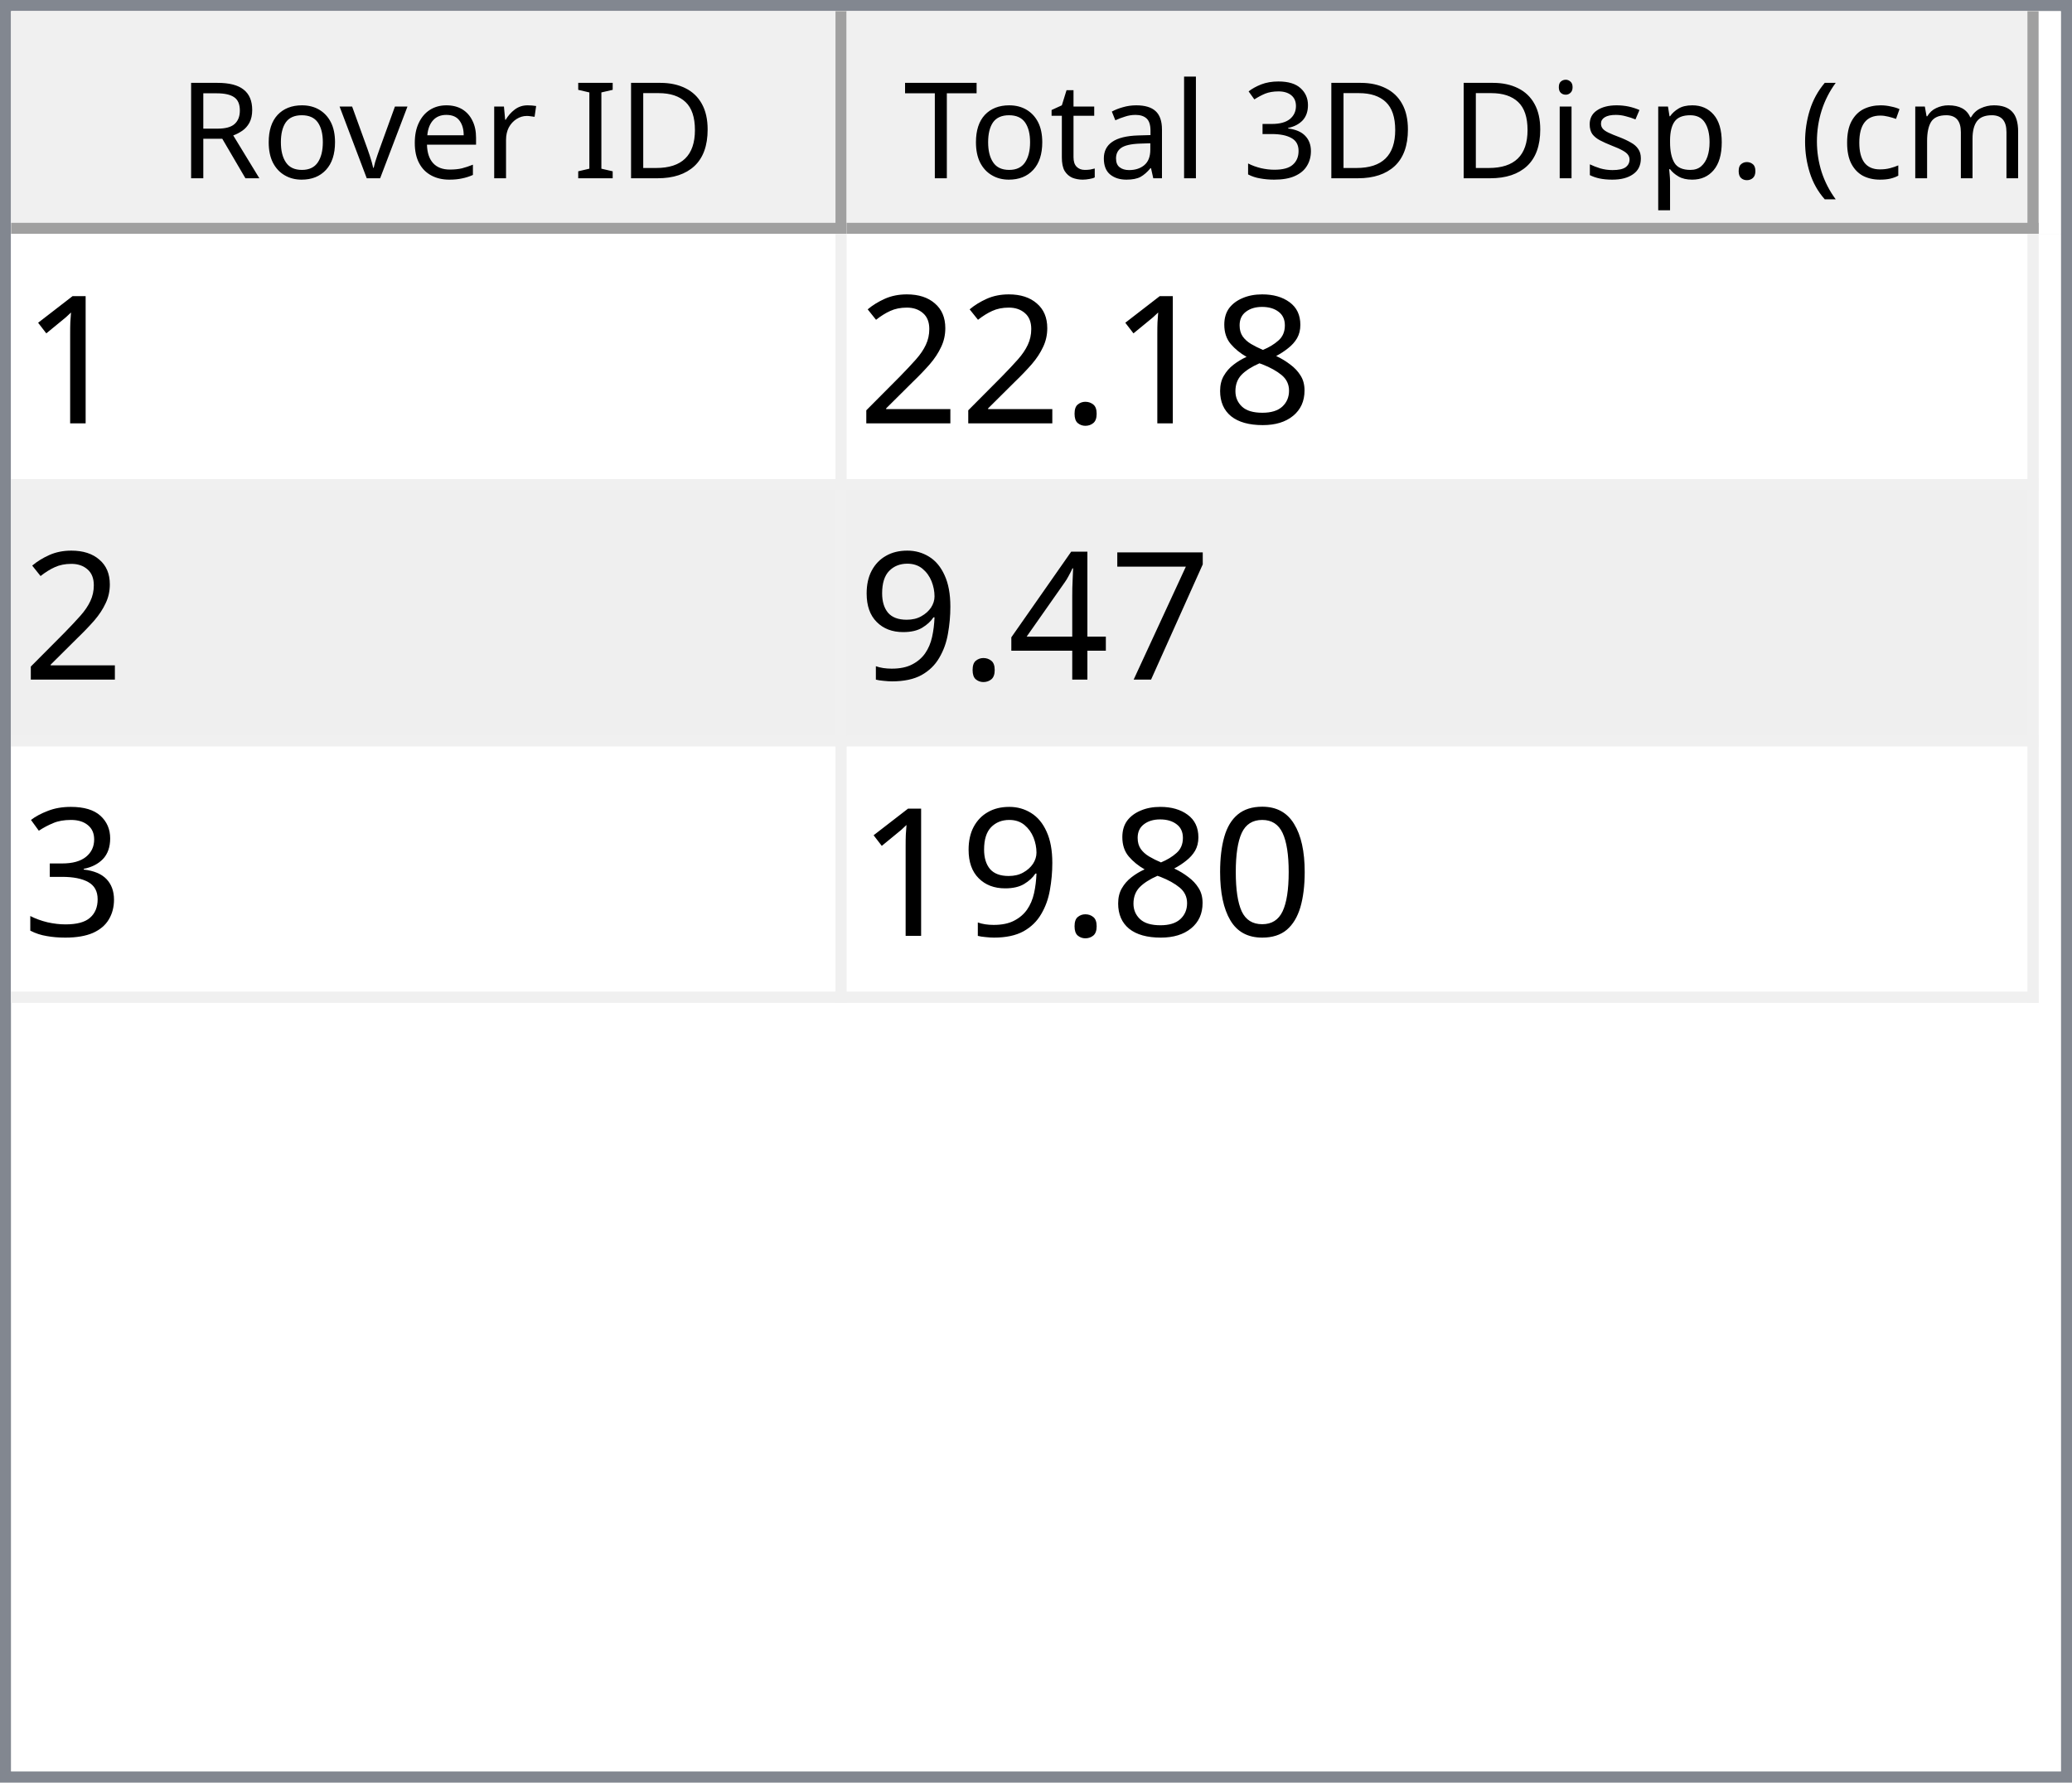
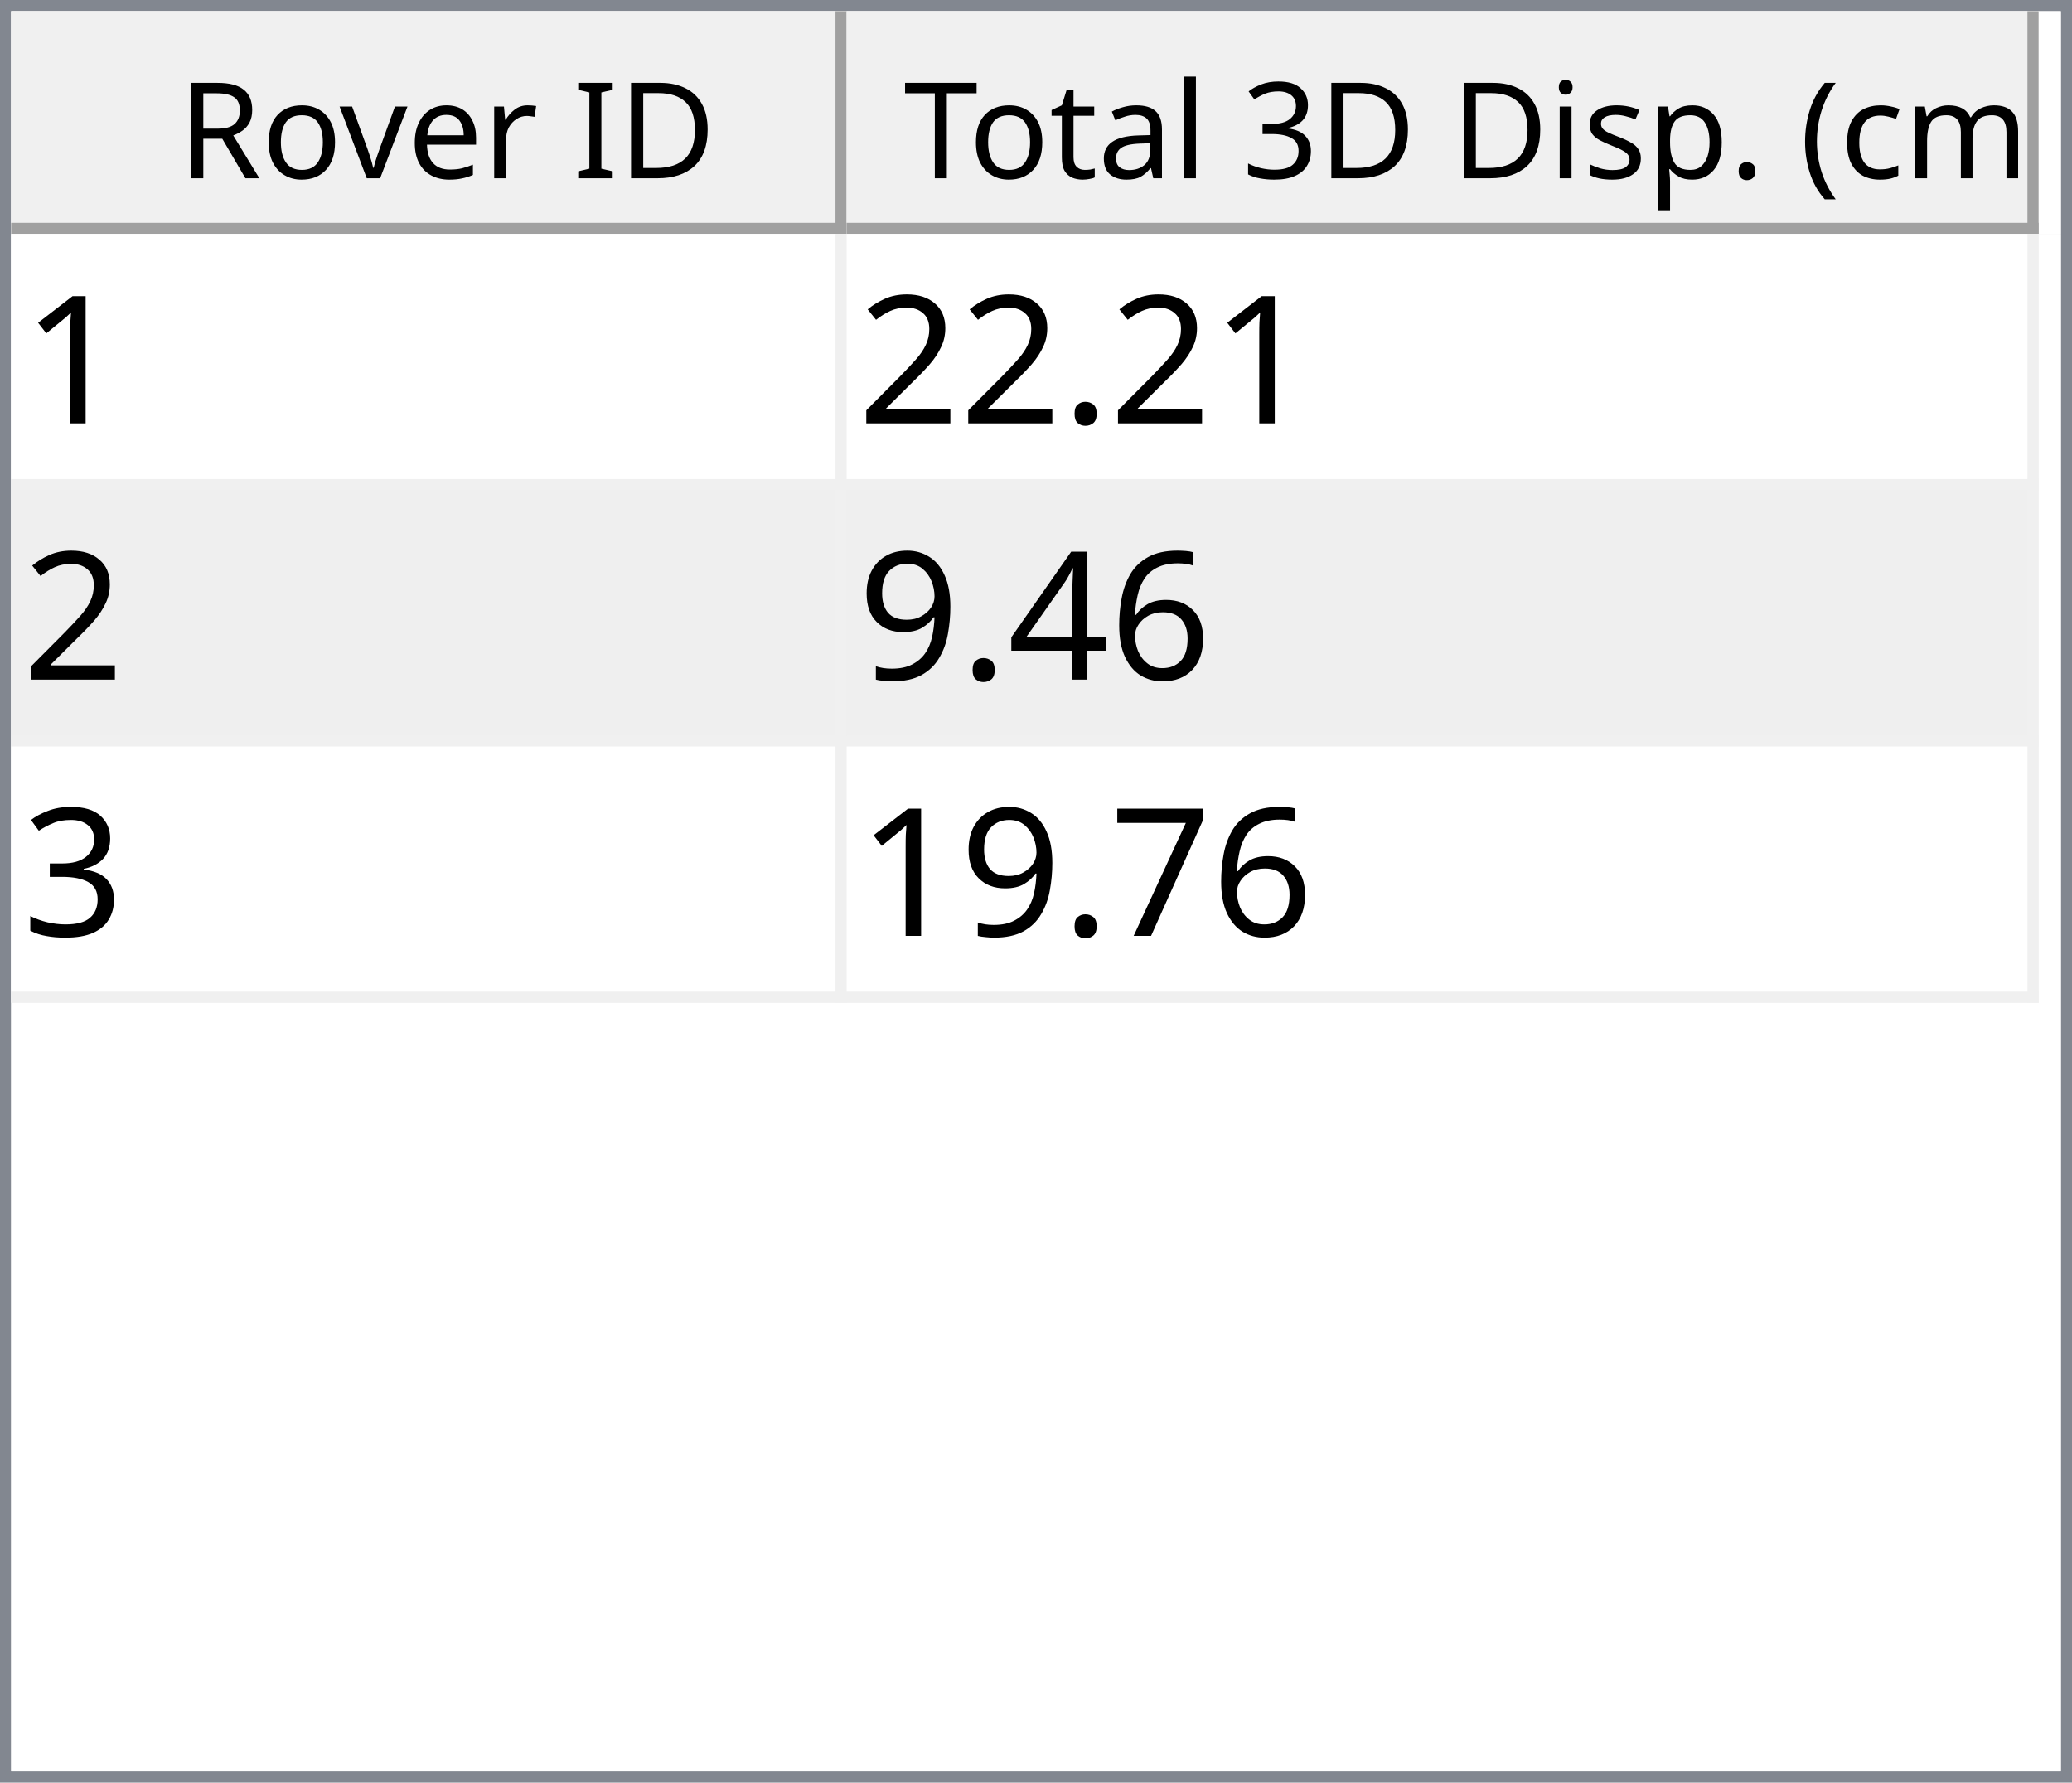
<svg xmlns="http://www.w3.org/2000/svg" style="fill-opacity:1; color-rendering:auto; color-interpolation:auto; text-rendering:auto; stroke:black; stroke-linecap:square; stroke-miterlimit:10; shape-rendering:auto; stroke-opacity:1; fill:black; stroke-dasharray:none; font-weight:normal; stroke-width:1; font-family:'Dialog'; font-style:normal; stroke-linejoin:miter; font-size:12px; stroke-dashoffset:0; image-rendering:auto;" width="186" height="160">
  <defs id="genericDefs" />
  <g>
    <defs id="defs1">
      <clipPath clipPathUnits="userSpaceOnUse" id="clipPath1">
        <path d="M0 0 L186 0 L186 160 L0 160 L0 0 Z" />
      </clipPath>
      <clipPath clipPathUnits="userSpaceOnUse" id="clipPath2">
        <path d="M0 0 L0 160 L186 160 L186 0 Z" />
      </clipPath>
      <clipPath clipPathUnits="userSpaceOnUse" id="clipPath3">
        <path d="M0 0 L0 20 L184 20 L184 0 Z" />
      </clipPath>
      <clipPath clipPathUnits="userSpaceOnUse" id="clipPath4">
        <path d="M0 0 L0 20 L75 20 L75 0 Z" />
      </clipPath>
      <clipPath clipPathUnits="userSpaceOnUse" id="clipPath5">
        <path d="M1 1 L1 19 L74 19 L74 1 Z" />
      </clipPath>
      <clipPath clipPathUnits="userSpaceOnUse" id="clipPath6">
        <path d="M0 0 L0 18 L73 18 L73 0 Z" />
      </clipPath>
      <clipPath clipPathUnits="userSpaceOnUse" id="clipPath7">
        <path d="M-0.5 -0.5 L-0.5 19.5 L74.5 19.5 L74.5 -0.5 Z" />
      </clipPath>
      <clipPath clipPathUnits="userSpaceOnUse" id="clipPath8">
        <path d="M0 0 L0 20 L107 20 L107 0 Z" />
      </clipPath>
      <clipPath clipPathUnits="userSpaceOnUse" id="clipPath9">
        <path d="M1 1 L1 19 L106 19 L106 1 Z" />
      </clipPath>
      <clipPath clipPathUnits="userSpaceOnUse" id="clipPath10">
        <path d="M0 0 L0 18 L105 18 L105 0 Z" />
      </clipPath>
      <clipPath clipPathUnits="userSpaceOnUse" id="clipPath11">
        <path d="M-0.5 -0.5 L-0.5 19.5 L106.5 19.5 L106.5 -0.5 Z" />
      </clipPath>
      <clipPath clipPathUnits="userSpaceOnUse" id="clipPath12">
        <path d="M0 0 L0 138 L184 138 L184 0 Z" />
      </clipPath>
      <clipPath clipPathUnits="userSpaceOnUse" id="clipPath13">
        <path d="M0 0 L0 69 L182 69 L182 0 Z" />
      </clipPath>
      <clipPath clipPathUnits="userSpaceOnUse" id="clipPath14">
        <path d="M-0.5 -0.5 L-0.5 68.5 L181.5 68.5 L181.5 -0.5 Z" />
      </clipPath>
      <clipPath clipPathUnits="userSpaceOnUse" id="clipPath15">
        <path d="M0 0 L0 22 L74 22 L74 0 Z" />
      </clipPath>
      <clipPath clipPathUnits="userSpaceOnUse" id="clipPath16">
        <path d="M0 0 L0 22 L106 22 L106 0 Z" />
      </clipPath>
      <font horiz-adv-x="64.551" id="font1">
        <font-face ascent="107.91" descent="25.098" units-per-em="100" style="font-style:normal; font-family:Segoe UI; font-weight:normal;" />
        <missing-glyph horiz-adv-x="64.551" d="M8.109 0 L8.109 68.266 L56.453 68.266 L56.453 0 L8.109 0 ZM15.328 7.234 L49.219 7.234 L49.219 61.031 L15.328 61.031 L15.328 7.234 Z" />
        <glyph unicode="D" horiz-adv-x="70.117" d="M9.188 0 L9.188 70.016 L28.516 70.016 Q65.531 70.016 65.531 35.891 Q65.531 19.672 55.25 9.836 Q44.969 0 27.734 0 L9.188 0 ZM17.391 62.594 L17.391 7.422 L27.828 7.422 Q41.609 7.422 49.273 14.797 Q56.938 22.172 56.938 35.688 Q56.938 62.594 28.328 62.594 L17.391 62.594 Z" />
        <glyph unicode="I" horiz-adv-x="26.611" d="M17.391 0 L9.188 0 L9.188 70.016 L17.391 70.016 L17.391 0 Z" />
        <glyph unicode=" " horiz-adv-x="27.393" d="" />
        <glyph unicode="r" horiz-adv-x="34.766" d="M34.188 41.891 Q32.078 43.5 28.125 43.5 Q23 43.5 19.555 38.672 Q16.109 33.844 16.109 25.484 L16.109 0 L8.109 0 L8.109 50 L16.109 50 L16.109 39.703 L16.312 39.703 Q18.016 44.969 21.531 47.922 Q25.047 50.875 29.391 50.875 Q32.516 50.875 34.188 50.203 L34.188 41.891 Z" />
        <glyph unicode="e" horiz-adv-x="52.295" d="M48.297 23 L12.984 23 Q13.188 14.656 17.484 10.109 Q21.781 5.562 29.297 5.562 Q37.75 5.562 44.828 11.141 L44.828 3.609 Q38.234 -1.172 27.391 -1.172 Q16.797 -1.172 10.742 5.641 Q4.688 12.453 4.688 24.812 Q4.688 36.469 11.305 43.82 Q17.922 51.172 27.734 51.172 Q37.547 51.172 42.922 44.828 Q48.297 38.484 48.297 27.203 L48.297 23 ZM40.094 29.781 Q40.047 36.719 36.75 40.578 Q33.453 44.438 27.594 44.438 Q21.922 44.438 17.969 40.383 Q14.016 36.328 13.094 29.781 L40.094 29.781 Z" />
        <glyph unicode="v" horiz-adv-x="47.9" d="M47.406 50 L27.484 0 L19.625 0 L0.688 50 L9.469 50 L22.172 13.672 Q23.578 9.672 23.922 6.688 L24.125 6.688 Q24.609 10.453 25.688 13.484 L38.969 50 L47.406 50 Z" />
        <glyph unicode="o" horiz-adv-x="58.594" d="M29 -1.172 Q17.922 -1.172 11.305 5.836 Q4.688 12.844 4.688 24.422 Q4.688 37.016 11.57 44.094 Q18.453 51.172 30.172 51.172 Q41.359 51.172 47.633 44.289 Q53.906 37.406 53.906 25.203 Q53.906 13.234 47.141 6.031 Q40.375 -1.172 29 -1.172 ZM29.594 44.438 Q21.875 44.438 17.383 39.188 Q12.891 33.938 12.891 24.703 Q12.891 15.828 17.43 10.695 Q21.969 5.562 29.594 5.562 Q37.359 5.562 41.531 10.594 Q45.703 15.625 45.703 24.906 Q45.703 34.281 41.531 39.359 Q37.359 44.438 29.594 44.438 Z" />
        <glyph unicode="R" horiz-adv-x="59.814" d="M59.375 0 L49.609 0 L37.891 19.625 Q36.281 22.359 34.766 24.289 Q33.25 26.219 31.664 27.438 Q30.078 28.656 28.25 29.219 Q26.422 29.781 24.125 29.781 L17.391 29.781 L17.391 0 L9.188 0 L9.188 70.016 L30.078 70.016 Q34.672 70.016 38.555 68.867 Q42.438 67.719 45.289 65.375 Q48.141 63.031 49.758 59.547 Q51.375 56.062 51.375 51.375 Q51.375 47.703 50.273 44.656 Q49.172 41.609 47.148 39.211 Q45.125 36.812 42.266 35.133 Q39.406 33.453 35.844 32.516 L35.844 32.328 Q37.594 31.547 38.891 30.547 Q40.188 29.547 41.359 28.18 Q42.531 26.812 43.68 25.078 Q44.828 23.344 46.234 21.047 L59.375 0 ZM17.391 62.594 L17.391 37.203 L28.516 37.203 Q31.594 37.203 34.203 38.133 Q36.812 39.062 38.719 40.797 Q40.625 42.531 41.703 45.047 Q42.781 47.562 42.781 50.688 Q42.781 56.297 39.141 59.445 Q35.5 62.594 28.609 62.594 L17.391 62.594 Z" />
        <glyph unicode=")" horiz-adv-x="30.176" d="M8.297 -15.922 L1.172 -15.922 Q16.406 2.344 16.406 26.812 Q16.406 51.469 1.078 70.016 L8.297 70.016 Q23.531 52.156 23.531 26.703 Q23.531 1.375 8.297 -15.922 Z" />
        <glyph unicode="m" horiz-adv-x="86.133" d="M79.109 0 L71.094 0 L71.094 28.719 Q71.094 37.016 68.531 40.727 Q65.969 44.438 59.906 44.438 Q54.781 44.438 51.195 39.75 Q47.609 35.062 47.609 28.516 L47.609 0 L39.594 0 L39.594 29.688 Q39.594 44.438 28.219 44.438 Q22.953 44.438 19.531 40.016 Q16.109 35.594 16.109 28.516 L16.109 0 L8.109 0 L8.109 50 L16.109 50 L16.109 42.094 L16.312 42.094 Q21.625 51.172 31.844 51.172 Q36.969 51.172 40.773 48.312 Q44.578 45.453 46 40.828 Q51.562 51.172 62.594 51.172 Q79.109 51.172 79.109 30.812 L79.109 0 Z" />
        <glyph unicode="c" horiz-adv-x="46.191" d="M42.188 2.297 Q36.422 -1.172 28.516 -1.172 Q17.828 -1.172 11.258 5.789 Q4.688 12.75 4.688 23.828 Q4.688 36.188 11.766 43.68 Q18.844 51.172 30.672 51.172 Q37.25 51.172 42.281 48.734 L42.281 40.531 Q36.719 44.438 30.375 44.438 Q22.703 44.438 17.797 38.945 Q12.891 33.453 12.891 24.516 Q12.891 15.719 17.508 10.641 Q22.125 5.562 29.891 5.562 Q36.422 5.562 42.188 9.906 L42.188 2.297 Z" />
        <glyph unicode="(" horiz-adv-x="30.176" d="M29.109 -15.922 L21.969 -15.922 Q6.844 1.375 6.844 26.703 Q6.844 52.156 21.969 70.016 L29.203 70.016 Q13.875 51.469 13.875 26.812 Q13.875 2.344 29.109 -15.922 Z" />
        <glyph unicode="." horiz-adv-x="21.68" d="M10.891 -1.078 Q8.641 -1.078 7.055 0.539 Q5.469 2.156 5.469 4.391 Q5.469 6.641 7.055 8.273 Q8.641 9.906 10.891 9.906 Q13.188 9.906 14.797 8.273 Q16.406 6.641 16.406 4.391 Q16.406 2.156 14.797 0.539 Q13.188 -1.078 10.891 -1.078 Z" />
        <glyph unicode="p" horiz-adv-x="58.789" d="M16.312 7.234 L16.109 7.234 L16.109 -23 L8.109 -23 L8.109 50 L16.109 50 L16.109 41.219 L16.312 41.219 Q22.219 51.172 33.594 51.172 Q43.266 51.172 48.688 44.461 Q54.109 37.75 54.109 26.469 Q54.109 13.922 48 6.375 Q41.891 -1.172 31.297 -1.172 Q21.578 -1.172 16.312 7.234 ZM16.109 27.391 L16.109 20.406 Q16.109 14.203 20.141 9.883 Q24.172 5.562 30.375 5.562 Q37.641 5.562 41.773 11.133 Q45.906 16.703 45.906 26.609 Q45.906 34.969 42.047 39.703 Q38.188 44.438 31.594 44.438 Q24.609 44.438 20.359 39.578 Q16.109 34.719 16.109 27.391 Z" />
        <glyph unicode="s" horiz-adv-x="42.432" d="M5.078 1.812 L5.078 10.406 Q11.625 5.562 19.484 5.562 Q30.031 5.562 30.031 12.594 Q30.031 14.594 29.125 15.992 Q28.219 17.391 26.68 18.461 Q25.141 19.531 23.07 20.383 Q21 21.234 18.609 22.172 Q15.281 23.484 12.766 24.828 Q10.25 26.172 8.57 27.859 Q6.891 29.547 6.031 31.695 Q5.172 33.844 5.172 36.719 Q5.172 40.234 6.789 42.945 Q8.406 45.656 11.086 47.484 Q13.766 49.312 17.211 50.242 Q20.656 51.172 24.312 51.172 Q30.812 51.172 35.938 48.922 L35.938 40.828 Q30.422 44.438 23.25 44.438 Q21 44.438 19.195 43.922 Q17.391 43.406 16.094 42.477 Q14.797 41.547 14.086 40.258 Q13.375 38.969 13.375 37.406 Q13.375 35.453 14.086 34.133 Q14.797 32.812 16.164 31.789 Q17.531 30.766 19.484 29.938 Q21.438 29.109 23.922 28.125 Q27.25 26.859 29.883 25.516 Q32.516 24.172 34.375 22.484 Q36.234 20.797 37.234 18.602 Q38.234 16.406 38.234 13.375 Q38.234 9.672 36.602 6.938 Q34.969 4.203 32.234 2.398 Q29.5 0.594 25.93 -0.289 Q22.359 -1.172 18.453 -1.172 Q10.75 -1.172 5.078 1.812 Z" />
        <glyph unicode="i" horiz-adv-x="24.219" d="M12.203 62.703 Q10.062 62.703 8.547 64.164 Q7.031 65.625 7.031 67.875 Q7.031 70.125 8.547 71.609 Q10.062 73.094 12.203 73.094 Q14.406 73.094 15.945 71.609 Q17.484 70.125 17.484 67.875 Q17.484 65.719 15.945 64.211 Q14.406 62.703 12.203 62.703 ZM16.109 0 L8.109 0 L8.109 50 L16.109 50 L16.109 0 Z" />
        <glyph unicode="3" horiz-adv-x="53.906" d="M46.531 19.828 Q46.531 15.094 44.75 11.211 Q42.969 7.328 39.719 4.57 Q36.469 1.812 31.93 0.297 Q27.391 -1.219 21.922 -1.219 Q11.922 -1.219 6 2.594 L6 11.188 Q13.094 5.609 22.219 5.609 Q25.875 5.609 28.828 6.539 Q31.781 7.469 33.906 9.227 Q36.031 10.984 37.18 13.477 Q38.328 15.969 38.328 19.094 Q38.328 32.812 18.797 32.812 L12.984 32.812 L12.984 39.594 L18.5 39.594 Q35.797 39.594 35.797 52.484 Q35.797 64.406 22.609 64.406 Q15.188 64.406 8.688 59.422 L8.688 67.188 Q15.375 71.188 24.609 71.188 Q29 71.188 32.57 69.969 Q36.141 68.75 38.68 66.555 Q41.219 64.359 42.609 61.281 Q44 58.203 44 54.5 Q44 40.672 30.031 36.719 L30.031 36.531 Q33.594 36.141 36.625 34.797 Q39.656 33.453 41.852 31.305 Q44.047 29.156 45.289 26.25 Q46.531 23.344 46.531 19.828 Z" />
        <glyph unicode="l" horiz-adv-x="24.219" d="M16.109 0 L8.109 0 L8.109 74.031 L16.109 74.031 L16.109 0 Z" />
        <glyph unicode="a" horiz-adv-x="50.879" d="M43.891 0 L35.891 0 L35.891 7.812 L35.688 7.812 Q30.469 -1.172 20.312 -1.172 Q12.844 -1.172 8.617 2.781 Q4.391 6.734 4.391 13.281 Q4.391 27.297 20.906 29.594 L35.891 31.688 Q35.891 44.438 25.594 44.438 Q16.547 44.438 9.281 38.281 L9.281 46.484 Q16.656 51.172 26.266 51.172 Q43.891 51.172 43.891 32.516 L43.891 0 ZM35.891 25.297 L23.828 23.641 Q18.266 22.859 15.43 20.875 Q12.594 18.891 12.594 13.875 Q12.594 10.203 15.211 7.883 Q17.828 5.562 22.172 5.562 Q28.125 5.562 32.008 9.742 Q35.891 13.922 35.891 20.312 L35.891 25.297 Z" />
        <glyph unicode="t" horiz-adv-x="33.887" d="M31.297 0.484 Q28.469 -1.078 23.828 -1.078 Q10.688 -1.078 10.688 13.578 L10.688 43.172 L2.094 43.172 L2.094 50 L10.688 50 L10.688 62.203 L18.703 64.797 L18.703 50 L31.297 50 L31.297 43.172 L18.703 43.172 L18.703 14.984 Q18.703 9.969 20.414 7.82 Q22.125 5.672 26.078 5.672 Q29.109 5.672 31.297 7.328 L31.297 0.484 Z" />
        <glyph unicode="T" horiz-adv-x="52.393" d="M50.594 62.594 L30.375 62.594 L30.375 0 L22.172 0 L22.172 62.594 L2 62.594 L2 70.016 L50.594 70.016 L50.594 62.594 Z" />
      </font>
      <font horiz-adv-x="75.0" id="font2">
        <font-face ascent="100.537" descent="21.973" units-per-em="100" style="font-style:normal; font-family:sans-serif; font-weight:normal;" />
        <missing-glyph horiz-adv-x="75.0" d="M12.5 0 L12.5 62.5 L62.5 62.5 L62.5 0 L12.5 0 ZM14.062 1.562 L60.938 1.562 L60.938 60.938 L14.062 60.938 L14.062 1.562 Z" />
        <glyph unicode="1" horiz-adv-x="55.615" d="M37.25 0 L28.469 0 L28.469 56 Q25.297 52.984 20.141 49.953 Q14.984 46.922 10.891 45.406 L10.891 53.906 Q18.266 57.375 23.781 62.305 Q29.297 67.234 31.594 71.875 L37.25 71.875 L37.25 0 Z" />
-         <glyph unicode="8" horiz-adv-x="55.615" d="M17.672 38.812 Q12.203 40.828 9.57 44.539 Q6.938 48.25 6.938 53.422 Q6.938 61.234 12.555 66.555 Q18.172 71.875 27.484 71.875 Q36.859 71.875 42.578 66.43 Q48.297 60.984 48.297 53.172 Q48.297 48.188 45.68 44.508 Q43.062 40.828 37.75 38.812 Q44.344 36.672 47.781 31.883 Q51.219 27.094 51.219 20.453 Q51.219 11.281 44.727 5.031 Q38.234 -1.219 27.641 -1.219 Q17.047 -1.219 10.547 5.055 Q4.047 11.328 4.047 20.703 Q4.047 27.688 7.594 32.398 Q11.141 37.109 17.672 38.812 ZM15.922 53.719 Q15.922 48.641 19.195 45.414 Q22.469 42.188 27.688 42.188 Q32.766 42.188 36.016 45.383 Q39.266 48.578 39.266 53.219 Q39.266 58.062 35.914 61.359 Q32.562 64.656 27.594 64.656 Q22.562 64.656 19.242 61.43 Q15.922 58.203 15.922 53.719 ZM13.094 20.656 Q13.094 16.891 14.875 13.375 Q16.656 9.859 20.172 7.93 Q23.688 6 27.734 6 Q34.031 6 38.133 10.055 Q42.234 14.109 42.234 20.359 Q42.234 26.703 38.016 30.859 Q33.797 35.016 27.438 35.016 Q21.234 35.016 17.164 30.914 Q13.094 26.812 13.094 20.656 Z" />
        <glyph unicode="." horiz-adv-x="27.783" d="M9.078 0 L9.078 10.016 L19.094 10.016 L19.094 0 L9.078 0 Z" />
        <glyph unicode="2" horiz-adv-x="55.615" d="M50.344 8.453 L50.344 0 L3.031 0 Q2.938 3.172 4.047 6.109 Q5.859 10.938 9.836 15.625 Q13.812 20.312 21.344 26.469 Q33.016 36.031 37.117 41.625 Q41.219 47.219 41.219 52.203 Q41.219 57.422 37.477 61.008 Q33.734 64.594 27.734 64.594 Q21.391 64.594 17.578 60.789 Q13.766 56.984 13.719 50.25 L4.688 51.172 Q5.609 61.281 11.664 66.578 Q17.719 71.875 27.938 71.875 Q38.234 71.875 44.242 66.164 Q50.25 60.453 50.25 52 Q50.25 47.703 48.492 43.555 Q46.734 39.406 42.656 34.812 Q38.578 30.219 29.109 22.219 Q21.188 15.578 18.945 13.211 Q16.703 10.844 15.234 8.453 L50.344 8.453 Z" />
-         <glyph unicode="7" horiz-adv-x="55.615" d="M4.734 62.203 L4.734 70.656 L51.078 70.656 L51.078 63.812 Q44.234 56.547 37.523 44.484 Q30.812 32.422 27.156 19.672 Q24.516 10.688 23.781 0 L14.75 0 Q14.891 8.453 18.062 20.414 Q21.234 32.375 27.172 43.484 Q33.109 54.594 39.797 62.203 L4.734 62.203 Z" />
+         <glyph unicode="6" horiz-adv-x="55.615" d="M49.75 54.047 L41.016 53.375 Q39.844 58.547 37.703 60.891 Q34.125 64.656 28.906 64.656 Q24.703 64.656 21.531 62.312 Q17.391 59.281 14.992 53.469 Q12.594 47.656 12.5 36.922 Q15.672 41.75 20.266 44.094 Q24.859 46.438 29.891 46.438 Q38.672 46.438 44.852 39.969 Q51.031 33.5 51.031 23.25 Q51.031 16.5 48.125 10.719 Q45.219 4.938 40.141 1.859 Q35.062 -1.219 28.609 -1.219 Q17.625 -1.219 10.695 6.859 Q3.766 14.938 3.766 33.5 Q3.766 54.25 11.422 63.672 Q18.109 71.875 29.438 71.875 Q37.891 71.875 43.289 67.141 Q48.688 62.406 49.75 54.047 ZM13.875 23.188 Q13.875 18.656 15.797 14.508 Q17.719 10.359 21.188 8.18 Q24.656 6 28.469 6 Q34.031 6 38.039 10.492 Q42.047 14.984 42.047 22.703 Q42.047 30.125 38.086 34.398 Q34.125 38.672 28.125 38.672 Q22.172 38.672 18.023 34.398 Q13.875 30.125 13.875 23.188 Z" />
        <glyph unicode="4" horiz-adv-x="55.615" d="M32.328 0 L32.328 17.141 L1.266 17.141 L1.266 25.203 L33.938 71.578 L41.109 71.578 L41.109 25.203 L50.781 25.203 L50.781 17.141 L41.109 17.141 L41.109 0 L32.328 0 ZM32.328 25.203 L32.328 57.469 L9.906 25.203 L32.328 25.203 Z" />
        <glyph unicode="9" horiz-adv-x="55.615" d="M5.469 16.547 L13.922 17.328 Q14.984 11.375 18.016 8.688 Q21.047 6 25.781 6 Q29.828 6 32.883 7.859 Q35.938 9.719 37.891 12.82 Q39.844 15.922 41.164 21.195 Q42.484 26.469 42.484 31.938 Q42.484 32.516 42.438 33.688 Q39.797 29.5 35.234 26.883 Q30.672 24.266 25.344 24.266 Q16.453 24.266 10.305 30.711 Q4.156 37.156 4.156 47.703 Q4.156 58.594 10.578 65.234 Q17 71.875 26.656 71.875 Q33.641 71.875 39.43 68.117 Q45.219 64.359 48.219 57.398 Q51.219 50.438 51.219 37.25 Q51.219 23.531 48.242 15.406 Q45.266 7.281 39.383 3.031 Q33.5 -1.219 25.594 -1.219 Q17.188 -1.219 11.867 3.445 Q6.547 8.109 5.469 16.547 ZM41.453 48.141 Q41.453 55.719 37.43 60.156 Q33.406 64.594 27.734 64.594 Q21.875 64.594 17.531 59.812 Q13.188 55.031 13.188 47.406 Q13.188 40.578 17.312 36.305 Q21.438 32.031 27.484 32.031 Q33.594 32.031 37.523 36.305 Q41.453 40.578 41.453 48.141 Z" />
        <glyph unicode="3" horiz-adv-x="55.615" d="M4.203 18.891 L12.984 20.062 Q14.5 12.594 18.141 9.297 Q21.781 6 27 6 Q33.203 6 37.477 10.297 Q41.75 14.594 41.75 20.953 Q41.75 27 37.797 30.93 Q33.844 34.859 27.734 34.859 Q25.25 34.859 21.531 33.891 L22.516 41.609 Q23.391 41.5 23.922 41.5 Q29.547 41.5 34.039 44.43 Q38.531 47.359 38.531 53.469 Q38.531 58.297 35.258 61.477 Q31.984 64.656 26.812 64.656 Q21.688 64.656 18.266 61.43 Q14.844 58.203 13.875 51.766 L5.078 53.328 Q6.688 62.156 12.398 67.016 Q18.109 71.875 26.609 71.875 Q32.469 71.875 37.398 69.359 Q42.328 66.844 44.945 62.5 Q47.562 58.156 47.562 53.266 Q47.562 48.641 45.07 44.828 Q42.578 41.016 37.703 38.766 Q44.047 37.312 47.562 32.695 Q51.078 28.078 51.078 21.141 Q51.078 11.766 44.242 5.25 Q37.406 -1.266 26.953 -1.266 Q17.531 -1.266 11.305 4.352 Q5.078 9.969 4.203 18.891 Z" />
-         <glyph unicode="0" horiz-adv-x="55.615" d="M4.156 35.297 Q4.156 48 6.766 55.742 Q9.375 63.484 14.523 67.68 Q19.672 71.875 27.484 71.875 Q33.25 71.875 37.594 69.555 Q41.938 67.234 44.773 62.867 Q47.609 58.5 49.219 52.227 Q50.828 45.953 50.828 35.297 Q50.828 22.703 48.242 14.969 Q45.656 7.234 40.508 3.008 Q35.359 -1.219 27.484 -1.219 Q17.141 -1.219 11.234 6.203 Q4.156 15.141 4.156 35.297 ZM13.188 35.297 Q13.188 17.672 17.312 11.836 Q21.438 6 27.484 6 Q33.547 6 37.672 11.859 Q41.797 17.719 41.797 35.297 Q41.797 52.984 37.672 58.789 Q33.547 64.594 27.391 64.594 Q21.344 64.594 17.719 59.469 Q13.188 52.938 13.188 35.297 Z" />
+         <glyph unicode="7" horiz-adv-x="55.615" d="M4.734 62.203 L4.734 70.656 L51.078 70.656 L51.078 63.812 Q44.234 56.547 37.523 44.484 Q30.812 32.422 27.156 19.672 Q24.516 10.688 23.781 0 L14.75 0 Q14.891 8.453 18.062 20.414 Q21.234 32.375 27.172 43.484 Q33.109 54.594 39.797 62.203 L4.734 62.203 Z" />
      </font>
    </defs>
    <g style="fill:white; stroke:white;">
      <rect x="0" y="0" width="186" style="clip-path:url(#clipPath1); stroke:none;" height="160" />
    </g>
    <g style="fill:white; text-rendering:optimizeSpeed; color-rendering:optimizeSpeed; image-rendering:optimizeSpeed; shape-rendering:crispEdges; stroke:white; color-interpolation:sRGB;">
      <rect x="0" width="186" height="160" y="0" style="stroke:none;" />
      <path style="stroke:none;" d="M0 160 L186 160 L186 0 L0 0 Z" />
    </g>
    <g style="fill:rgb(240,240,240); font-family:'Segoe UI'; stroke:rgb(240,240,240);">
      <rect x="0" y="0" width="186" style="clip-path:url(#clipPath2); stroke:none;" height="160" />
    </g>
    <g style="fill:rgb(130,135,144); font-family:'Segoe UI'; stroke:rgb(130,135,144);">
      <path d="M0 0 L186 0 L186 160 L0 160 L0 0 ZM1 1 L185 1 L185 159 L1 159 L1 1 Z" style="fill-rule:evenodd; clip-path:url(#clipPath2); stroke:none;" />
    </g>
    <g style="fill:white; font-family:'Segoe UI'; stroke:white;" transform="translate(1,1)">
      <rect x="0" y="0" width="184" style="clip-path:url(#clipPath3); stroke:none;" height="20" />
    </g>
    <g style="fill:rgb(240,240,240); font-family:'Segoe UI'; stroke:rgb(240,240,240);" transform="translate(1,1)">
      <rect x="0" y="0" width="75" style="clip-path:url(#clipPath4); stroke:none;" height="20" />
    </g>
    <g style="font-family:'Segoe UI';" transform="translate(2,2)">
      <text x="14" xml:space="preserve" y="14" style="clip-path:url(#clipPath6); stroke:none;">Rover ID</text>
    </g>
    <g style="fill:rgb(160,160,160); font-family:'Segoe UI'; stroke:rgb(160,160,160); stroke-linejoin:bevel;" transform="translate(1.5,1.5)">
      <line x1="74" x2="74" y1="0" style="fill:none; clip-path:url(#clipPath7);" y2="19" />
    </g>
    <g style="fill:rgb(160,160,160); font-family:'Segoe UI'; stroke:rgb(160,160,160); stroke-linejoin:bevel;" transform="matrix(1,0,0,1,1,1) translate(0.5,0.5)">
      <line x1="0" x2="74" y1="19" style="fill:none; clip-path:url(#clipPath7);" y2="19" />
    </g>
    <g style="fill:rgb(240,240,240); font-family:'Segoe UI'; stroke:rgb(240,240,240);" transform="translate(76,1)">
      <rect x="0" y="0" width="107" style="clip-path:url(#clipPath8); stroke:none;" height="20" />
    </g>
    <g style="font-family:'Segoe UI';" transform="translate(77,2)">
      <text x="1" xml:space="preserve" y="14" style="clip-path:url(#clipPath10); stroke:none;"> Total 3D Disp. (cm)</text>
    </g>
    <g style="fill:rgb(160,160,160); font-family:'Segoe UI'; stroke:rgb(160,160,160); stroke-linejoin:bevel;" transform="translate(76.5,1.5)">
      <line x1="106" x2="106" y1="0" style="fill:none; clip-path:url(#clipPath11);" y2="19" />
    </g>
    <g style="fill:rgb(160,160,160); font-family:'Segoe UI'; stroke:rgb(160,160,160); stroke-linejoin:bevel;" transform="matrix(1,0,0,1,76,1) translate(0.5,0.5)">
      <line x1="0" x2="106" y1="19" style="fill:none; clip-path:url(#clipPath11);" y2="19" />
    </g>
    <g style="fill:white; font-family:'Segoe UI'; stroke:white;" transform="translate(1,21)">
      <rect x="0" y="0" width="184" style="clip-path:url(#clipPath12); stroke:none;" height="138" />
    </g>
    <g style="fill:rgb(240,240,240); font-size:16px; font-family:sans-serif; stroke:rgb(240,240,240);" transform="translate(1,21)">
      <rect x="0" y="0" width="182" style="clip-path:url(#clipPath13); stroke:none;" height="69" />
      <line transform="translate(0.5,0.5)" x1="0" x2="181" y1="22" style="clip-path:url(#clipPath14); fill:none; stroke-linejoin:bevel;" y2="22" />
    </g>
    <g transform="matrix(1,0,0,1,1,21) translate(0.5,0.5)" style="fill:rgb(240,240,240); font-size:16px; font-family:sans-serif; stroke:rgb(240,240,240); stroke-linejoin:bevel;">
      <line x1="0" x2="181" y1="45" style="fill:none; clip-path:url(#clipPath14);" y2="45" />
    </g>
    <g transform="matrix(1,0,0,1,1,21) translate(0.5,0.5)" style="fill:rgb(240,240,240); font-size:16px; font-family:sans-serif; stroke:rgb(240,240,240); stroke-linejoin:bevel;">
      <line x1="0" x2="181" y1="68" style="fill:none; clip-path:url(#clipPath14);" y2="68" />
    </g>
    <g transform="matrix(1,0,0,1,1,21) translate(0.5,0.5)" style="fill:rgb(240,240,240); font-size:16px; font-family:sans-serif; stroke:rgb(240,240,240); stroke-linejoin:bevel;">
      <line x1="74" x2="74" y1="0" style="fill:none; clip-path:url(#clipPath14);" y2="68" />
    </g>
    <g transform="matrix(1,0,0,1,1,21) translate(0.5,0.5)" style="fill:rgb(240,240,240); font-size:16px; font-family:sans-serif; stroke:rgb(240,240,240); stroke-linejoin:bevel;">
      <line x1="181" x2="181" y1="0" style="fill:none; clip-path:url(#clipPath14);" y2="68" />
    </g>
    <g style="fill:white; font-size:16px; font-family:sans-serif; stroke:white;" transform="matrix(1,0,0,1,1,21)">
      <rect x="0" y="0" width="74" style="clip-path:url(#clipPath15); stroke:none;" height="22" />
      <text x="1" y="17" style="fill:black; clip-path:url(#clipPath15); stroke:none;" xml:space="preserve">1</text>
    </g>
    <g style="fill:white; font-size:16px; font-family:sans-serif; stroke:white;" transform="matrix(1,0,0,1,1,21) translate(75,0)">
      <rect x="0" y="0" width="106" style="clip-path:url(#clipPath16); stroke:none;" height="22" />
-       <text x="1" y="17" style="fill:black; clip-path:url(#clipPath16); stroke:none;" xml:space="preserve">22.18</text>
+       <text x="1" y="17" style="fill:black; clip-path:url(#clipPath16); stroke:none;" xml:space="preserve">22.21</text>
    </g>
    <g style="fill:rgb(239,239,239); font-size:16px; font-family:sans-serif; stroke:rgb(239,239,239);" transform="matrix(1,0,0,1,1,21) translate(0,23)">
      <rect x="0" y="0" width="74" style="clip-path:url(#clipPath15); stroke:none;" height="22" />
      <text x="1" y="17" style="fill:black; clip-path:url(#clipPath15); stroke:none;" xml:space="preserve">2</text>
    </g>
    <g style="fill:rgb(239,239,239); font-size:16px; font-family:sans-serif; stroke:rgb(239,239,239);" transform="matrix(1,0,0,1,1,21) translate(75,23)">
      <rect x="0" y="0" width="106" style="clip-path:url(#clipPath16); stroke:none;" height="22" />
-       <text x="1" y="17" style="fill:black; clip-path:url(#clipPath16); stroke:none;" xml:space="preserve">9.47</text>
+       <text x="1" y="17" style="fill:black; clip-path:url(#clipPath16); stroke:none;" xml:space="preserve">9.46</text>
    </g>
    <g style="fill:white; font-size:16px; font-family:sans-serif; stroke:white;" transform="matrix(1,0,0,1,1,21) translate(0,46)">
      <rect x="0" y="0" width="74" style="clip-path:url(#clipPath15); stroke:none;" height="22" />
      <text x="1" y="17" style="fill:black; clip-path:url(#clipPath15); stroke:none;" xml:space="preserve">3</text>
    </g>
    <g style="fill:white; font-size:16px; font-family:sans-serif; stroke:white;" transform="matrix(1,0,0,1,1,21) translate(75,46)">
      <rect x="0" y="0" width="106" style="clip-path:url(#clipPath16); stroke:none;" height="22" />
-       <text x="1" y="17" style="fill:black; clip-path:url(#clipPath16); stroke:none;" xml:space="preserve">19.80</text>
+       <text x="1" y="17" style="fill:black; clip-path:url(#clipPath16); stroke:none;" xml:space="preserve">19.76</text>
    </g>
  </g>
</svg>
